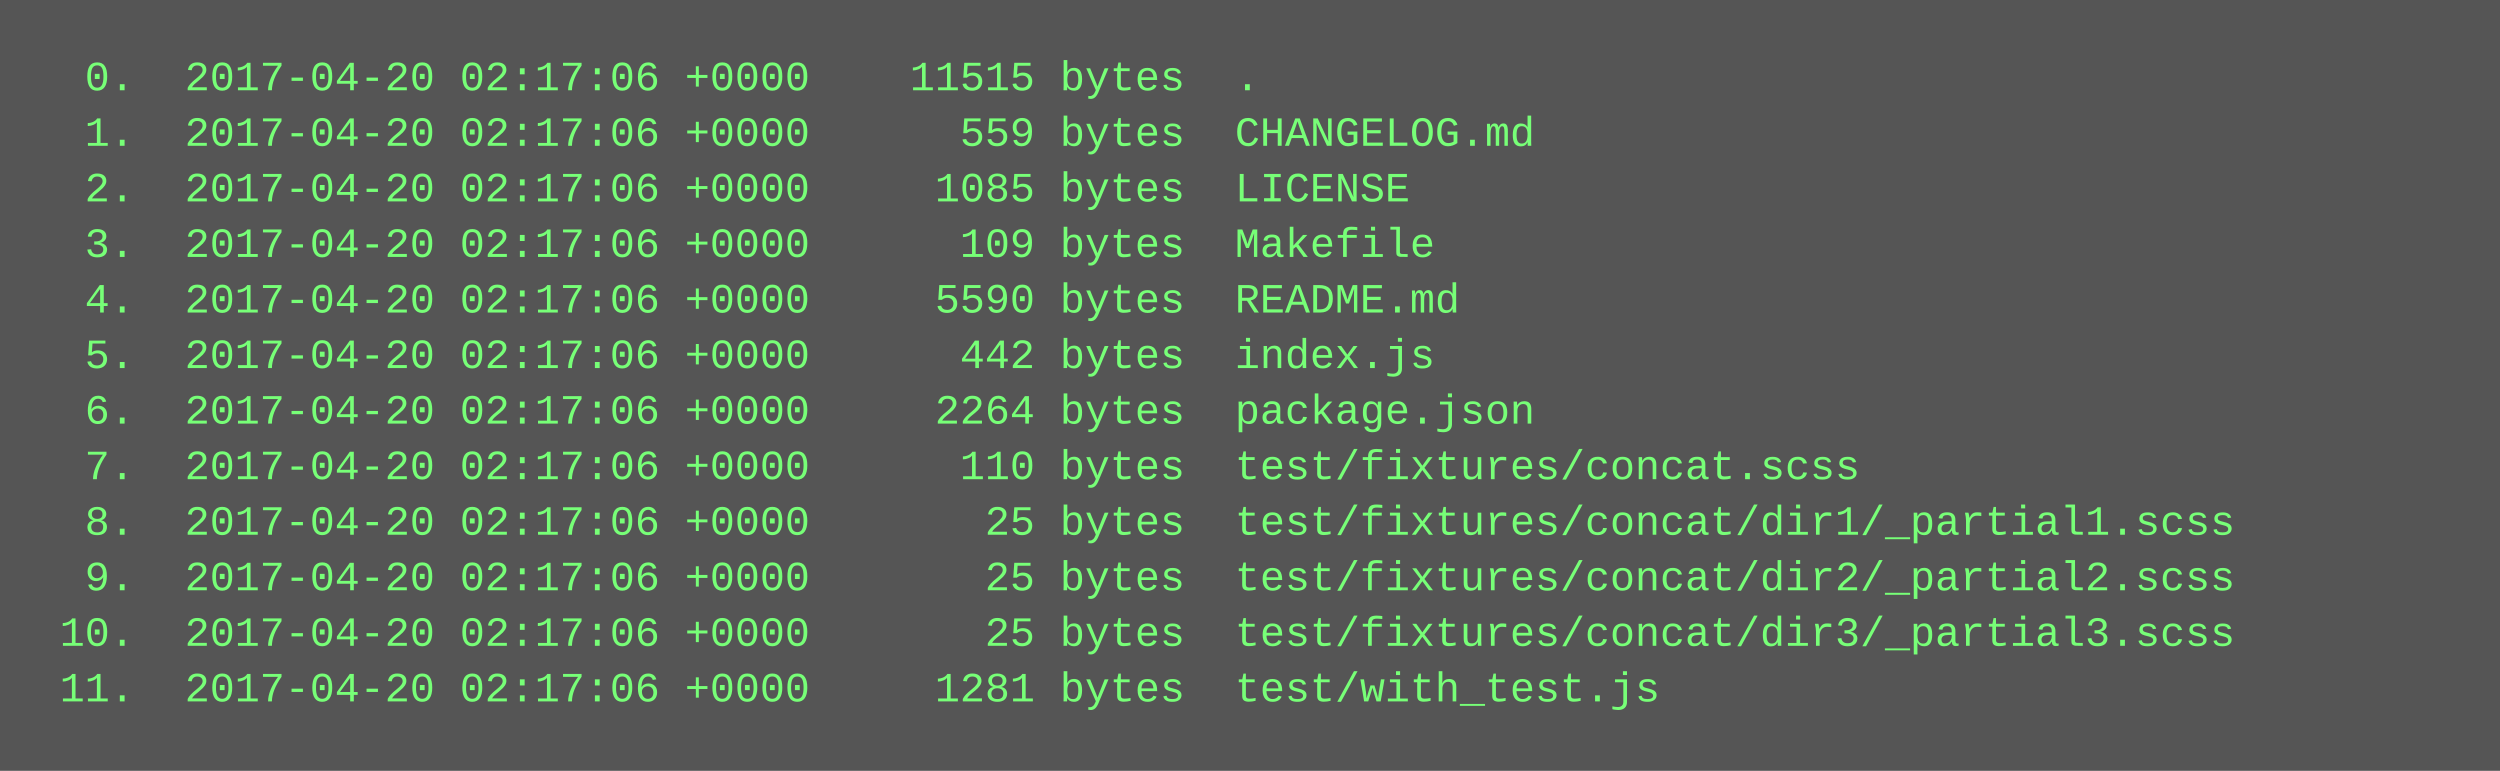
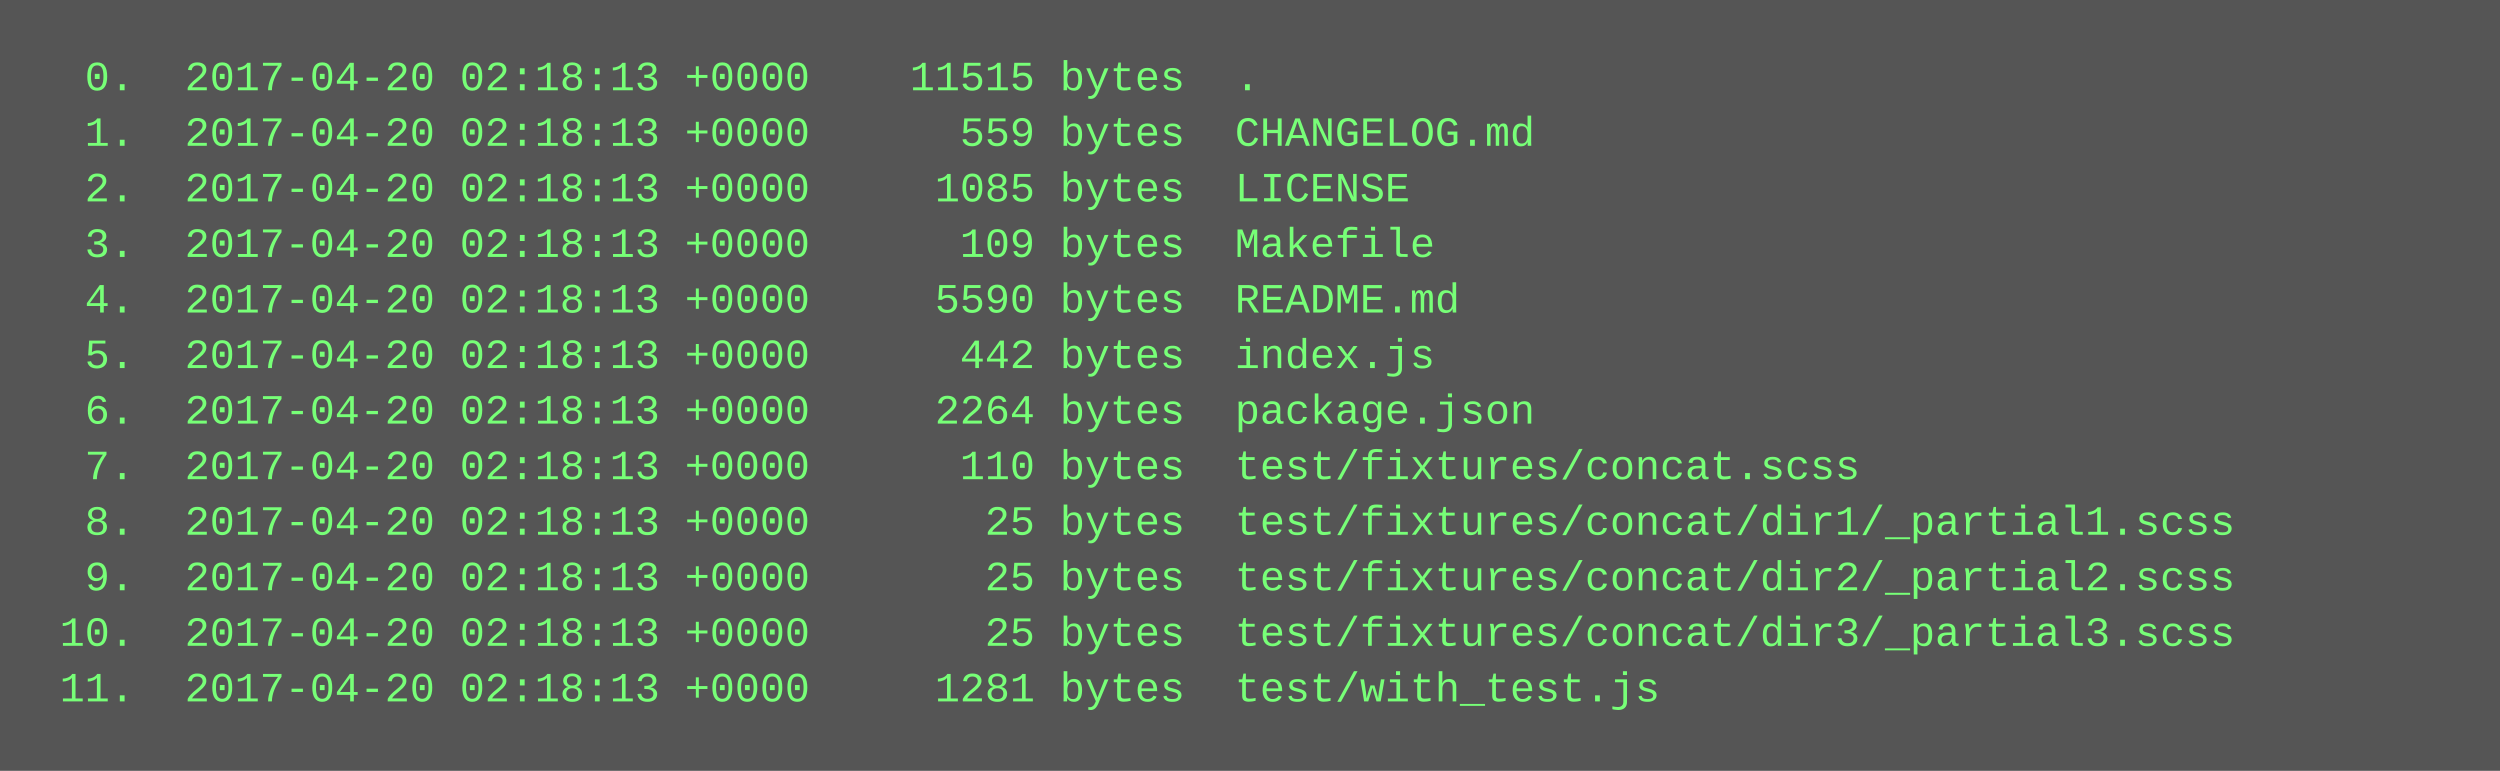
<svg xmlns="http://www.w3.org/2000/svg" height="222" width="720">
  <rect height="222" fill="#555" width="720" />
  <text fill="#7f7" font-family="Courier New" font-size="12" xml:space="preserve">
-     <tspan x="10" y="26">  0.  2017-04-20 02:17:06 +0000    11515 bytes  .</tspan>
-     <tspan x="10" y="42">  1.  2017-04-20 02:17:06 +0000      559 bytes  CHANGELOG.md</tspan>
-     <tspan x="10" y="58">  2.  2017-04-20 02:17:06 +0000     1085 bytes  LICENSE</tspan>
-     <tspan x="10" y="74">  3.  2017-04-20 02:17:06 +0000      109 bytes  Makefile</tspan>
-     <tspan x="10" y="90">  4.  2017-04-20 02:17:06 +0000     5590 bytes  README.md</tspan>
-     <tspan x="10" y="106">  5.  2017-04-20 02:17:06 +0000      442 bytes  index.js</tspan>
-     <tspan x="10" y="122">  6.  2017-04-20 02:17:06 +0000     2264 bytes  package.json</tspan>
-     <tspan x="10" y="138">  7.  2017-04-20 02:17:06 +0000      110 bytes  test/fixtures/concat.scss</tspan>
-     <tspan x="10" y="154">  8.  2017-04-20 02:17:06 +0000       25 bytes  test/fixtures/concat/dir1/_partial1.scss</tspan>
-     <tspan x="10" y="170">  9.  2017-04-20 02:17:06 +0000       25 bytes  test/fixtures/concat/dir2/_partial2.scss</tspan>
-     <tspan x="10" y="186"> 10.  2017-04-20 02:17:06 +0000       25 bytes  test/fixtures/concat/dir3/_partial3.scss</tspan>
-     <tspan x="10" y="202"> 11.  2017-04-20 02:17:06 +0000     1281 bytes  test/with_test.js</tspan>
+     <tspan x="10" y="26">  0.  2017-04-20 02:18:13 +0000    11515 bytes  .</tspan>
+     <tspan x="10" y="42">  1.  2017-04-20 02:18:13 +0000      559 bytes  CHANGELOG.md</tspan>
+     <tspan x="10" y="58">  2.  2017-04-20 02:18:13 +0000     1085 bytes  LICENSE</tspan>
+     <tspan x="10" y="74">  3.  2017-04-20 02:18:13 +0000      109 bytes  Makefile</tspan>
+     <tspan x="10" y="90">  4.  2017-04-20 02:18:13 +0000     5590 bytes  README.md</tspan>
+     <tspan x="10" y="106">  5.  2017-04-20 02:18:13 +0000      442 bytes  index.js</tspan>
+     <tspan x="10" y="122">  6.  2017-04-20 02:18:13 +0000     2264 bytes  package.json</tspan>
+     <tspan x="10" y="138">  7.  2017-04-20 02:18:13 +0000      110 bytes  test/fixtures/concat.scss</tspan>
+     <tspan x="10" y="154">  8.  2017-04-20 02:18:13 +0000       25 bytes  test/fixtures/concat/dir1/_partial1.scss</tspan>
+     <tspan x="10" y="170">  9.  2017-04-20 02:18:13 +0000       25 bytes  test/fixtures/concat/dir2/_partial2.scss</tspan>
+     <tspan x="10" y="186"> 10.  2017-04-20 02:18:13 +0000       25 bytes  test/fixtures/concat/dir3/_partial3.scss</tspan>
+     <tspan x="10" y="202"> 11.  2017-04-20 02:18:13 +0000     1281 bytes  test/with_test.js</tspan>
  </text>
</svg>
